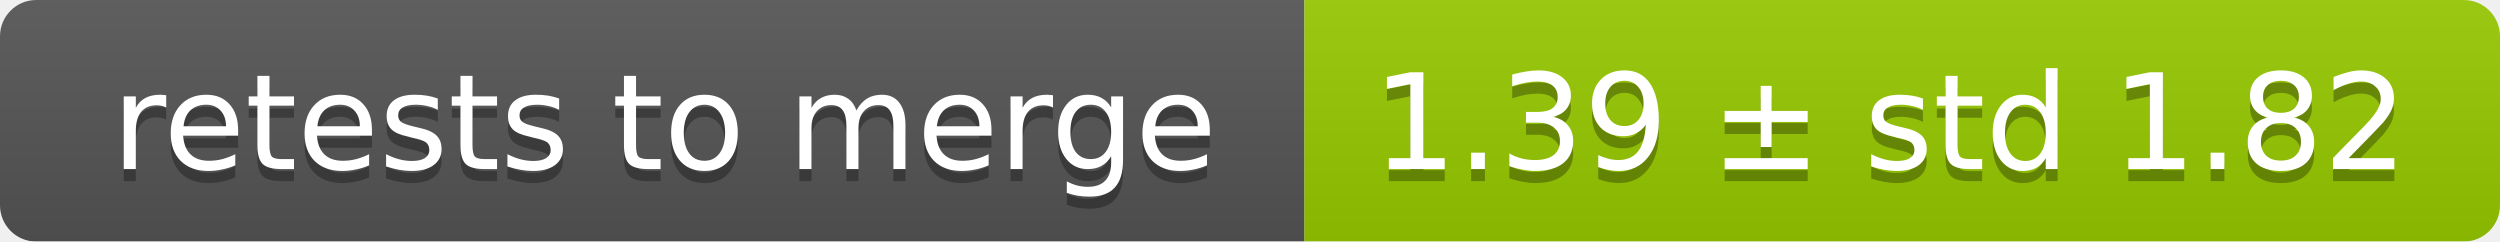
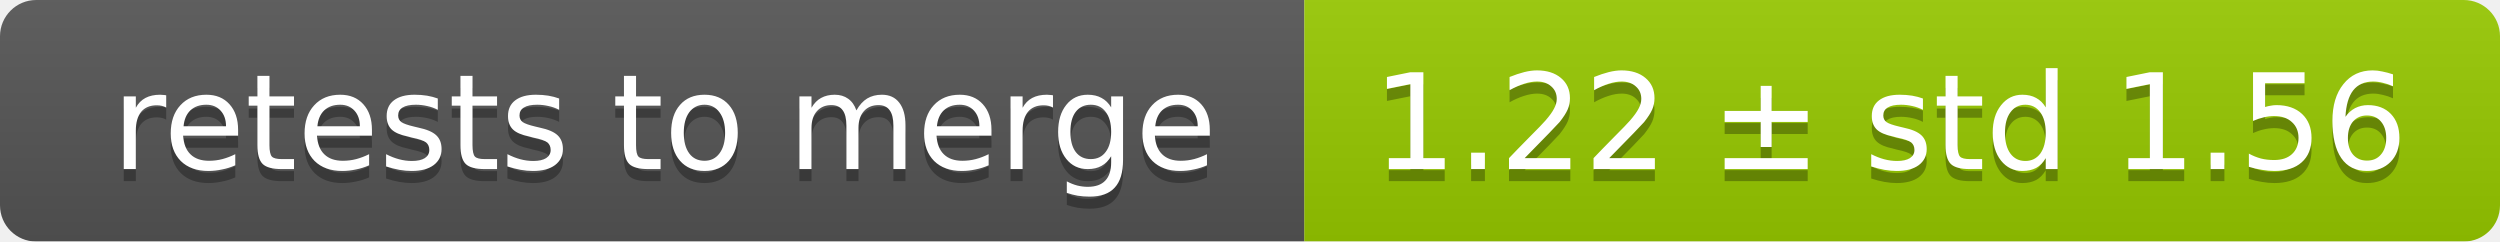
<svg xmlns="http://www.w3.org/2000/svg" width="207" height="20">
  <linearGradient id="smooth" x2="0" y2="100%">
    <stop offset="0" stop-color="#bbb" stop-opacity=".1" />
    <stop offset="1" stop-opacity=".1" />
  </linearGradient>
  <mask id="round">
    <rect width="207" height="20" rx="3" fill="#fff" />
  </mask>
  <g mask="url(#round)">
    <rect width="108" height="20" fill="#555" />
    <rect x="108" width="99" height="20" fill="#97ca00" />
    <rect width="207" height="20" fill="url(#smooth)" />
  </g>
  <g fill="#fff" text-anchor="middle" font-family="DejaVu Sans,Verdana,Geneva,sans-serif" font-size="11">
    <text x="55" y="15" fill="#010101" fill-opacity=".3">retests to merge</text>
    <text x="55" y="14">retests to merge</text>
-     <text x="156.5" y="15" fill="#010101" fill-opacity=".3">1.39 ± std 1.82</text>
-     <text x="156.5" y="14">1.39 ± std 1.82</text>
+     <text x="156.5" y="15" fill="#010101" fill-opacity=".3">1.22 ± std 1.56</text>
+     <text x="156.5" y="14">1.22 ± std 1.56</text>
  </g>
</svg>
